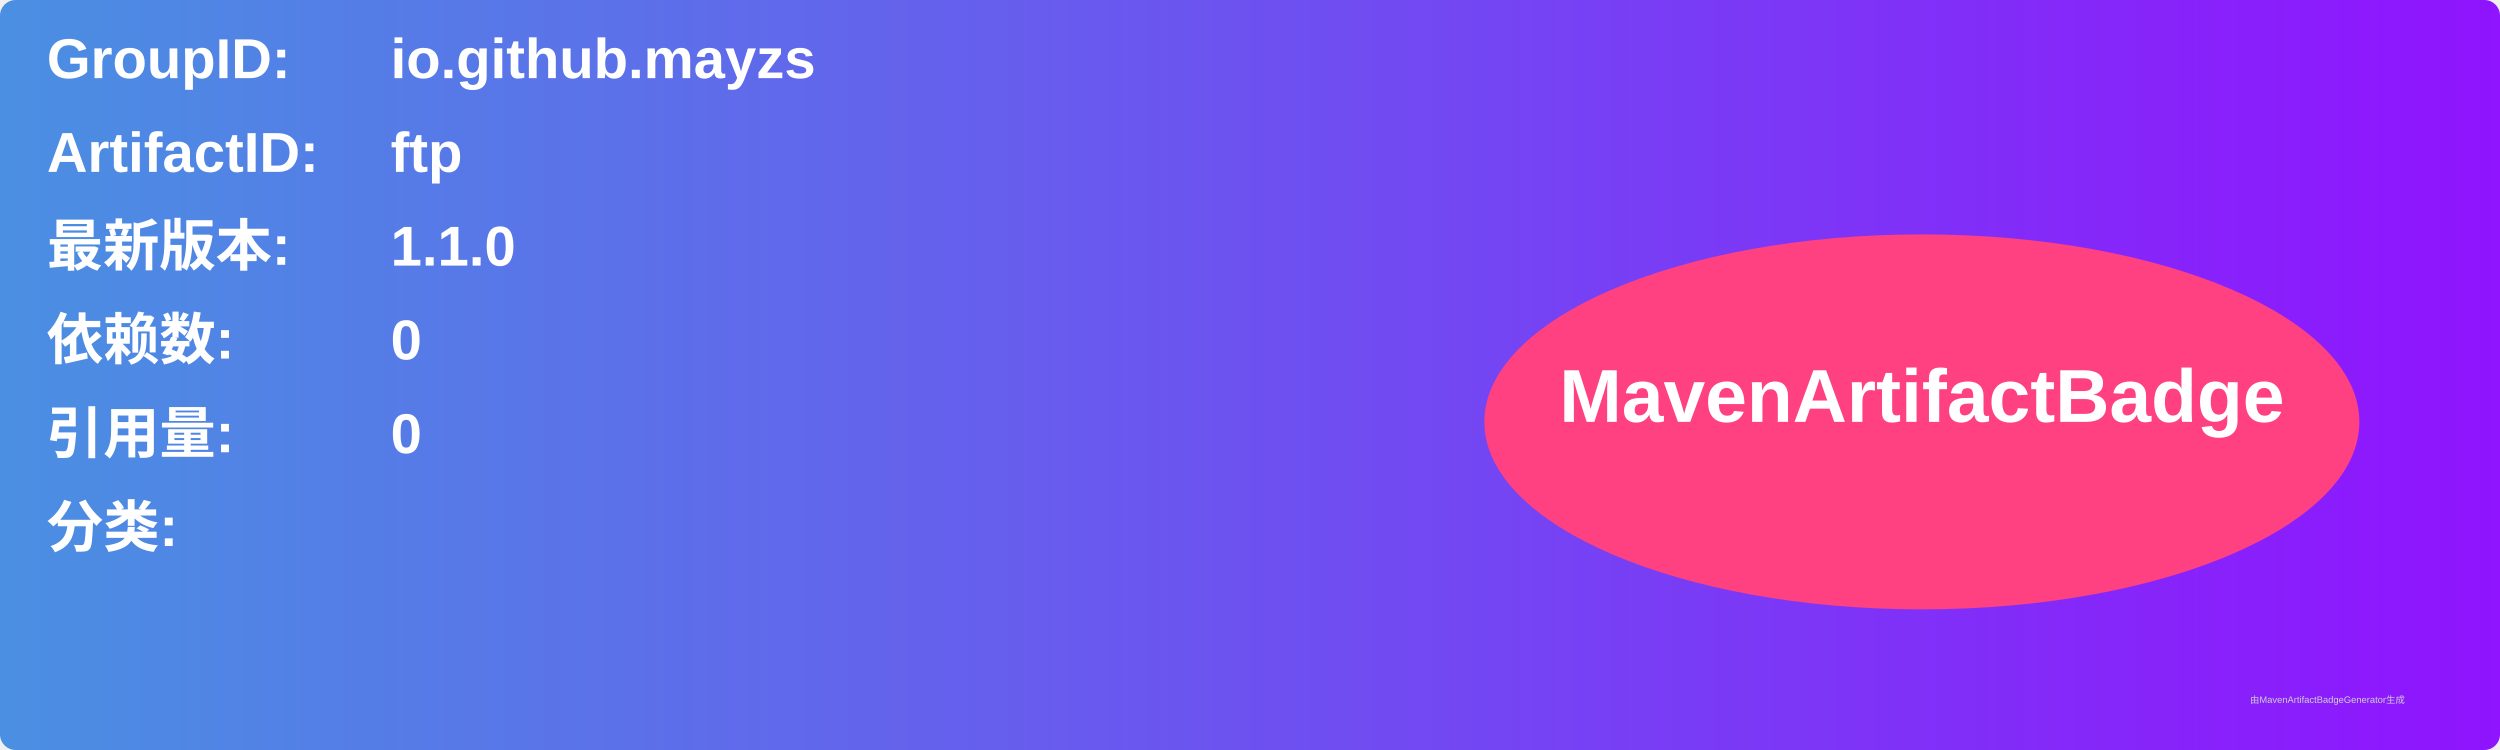
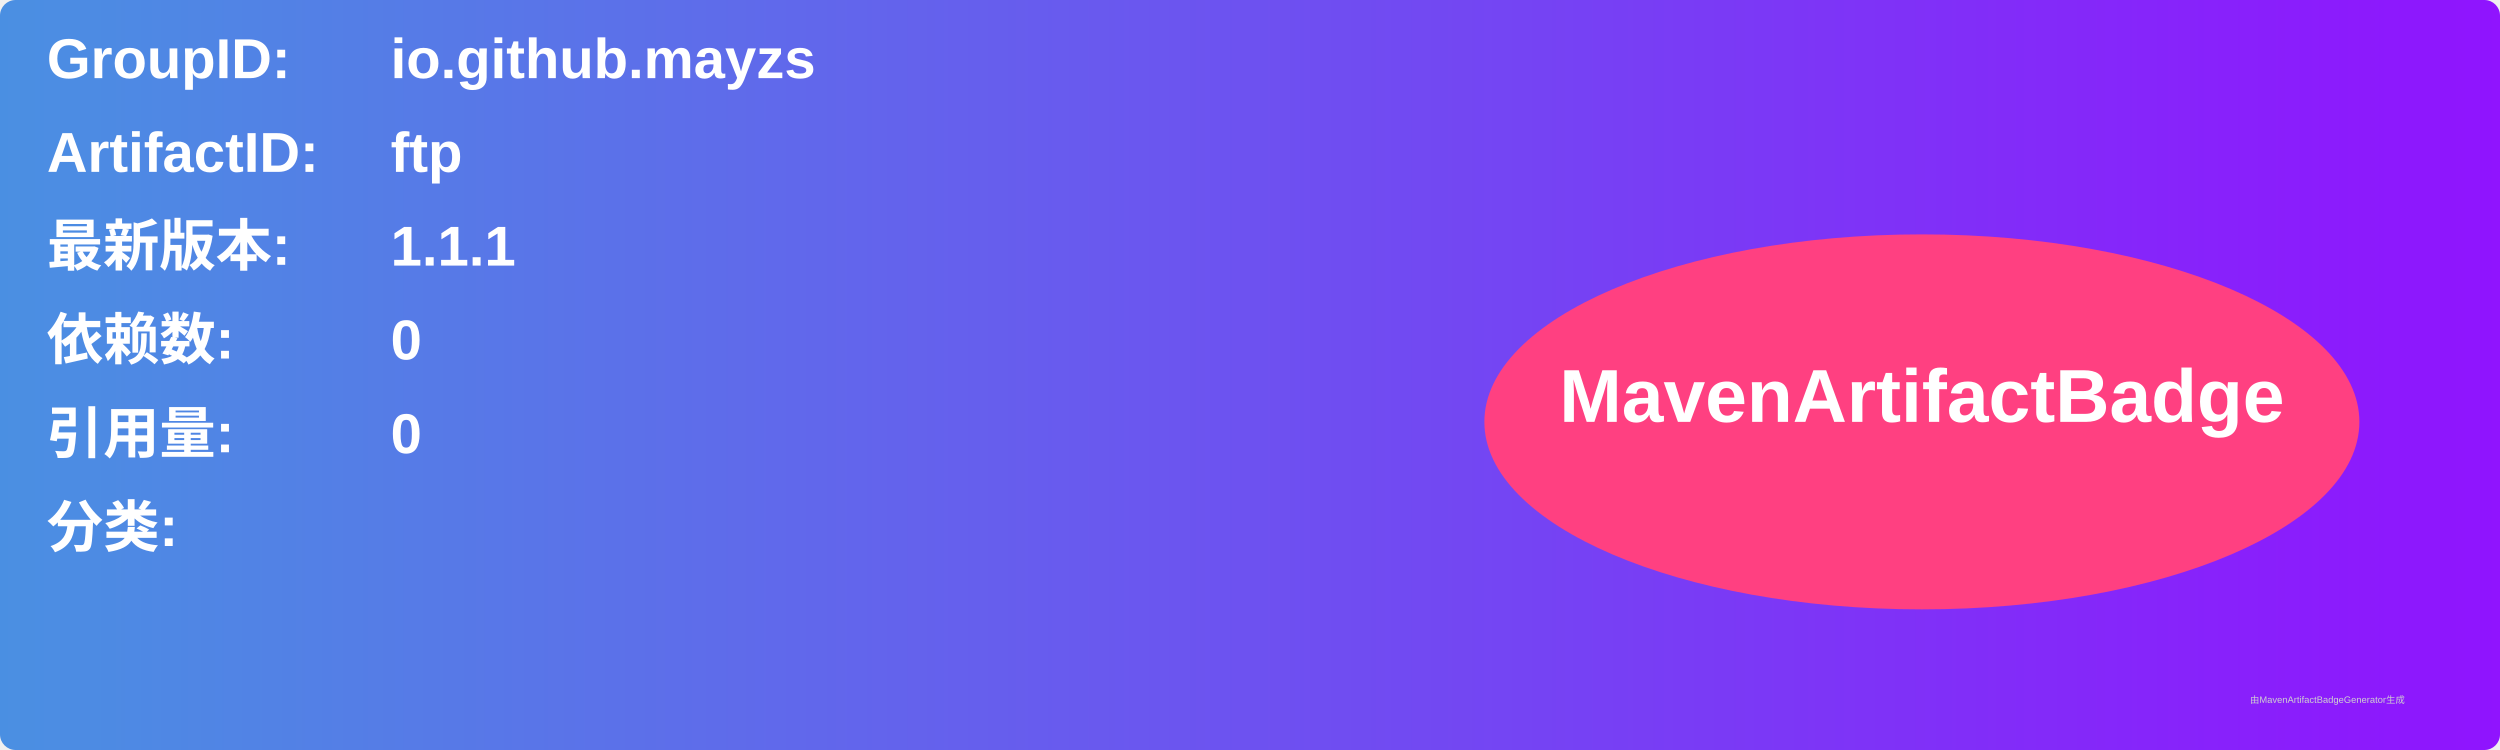
<svg xmlns="http://www.w3.org/2000/svg" width="800" height="240" viewBox="0 0 800 240">
  <linearGradient id="grad" x1="0%" y1="0%" x2="100%" y2="0%">
    <stop offset="0%" stop-color="#4a90e2" />
    <stop offset="100%" stop-color="#9013fe" />
  </linearGradient>
  <rect width="100%" height="100%" rx="5" ry="5" fill="url(#grad)" />
  <g transform="translate(15, 15)">
    <text x="0" y="10" font-family="Arial" font-size="18" fill="white" font-weight="bold" width="260">GroupID:</text>
    <text x="110" y="10" font-family="Arial" font-size="18" fill="white" font-weight="bold" width="460">io.github.mayzs</text>
    <text x="0" y="40" font-family="Arial" font-size="18" fill="white" font-weight="bold" width="260">ArtifactID:</text>
    <text x="110" y="40" font-family="Arial" font-size="18" fill="white" font-weight="bold" width="460">ftp</text>
    <text x="0" y="70" font-family="Arial" font-size="18" fill="white" font-weight="bold">最新版本:</text>
    <text x="110" y="70" font-family="Arial" font-size="18" fill="white" font-weight="bold">
-       <tspan font-weight="bold">1.1.0</tspan>
+       <tspan font-weight="bold">1.1.1</tspan>
    </text>
    <text x="0" y="100" font-family="Arial" font-size="18" fill="white" font-weight="bold">依赖数: </text>
    <text x="110" y="100" font-family="Arial" font-size="18" fill="white">
      <tspan font-weight="bold">0</tspan>
    </text>
    <text x="0" y="130" font-family="Arial" font-size="18" fill="white" font-weight="bold">引用量: </text>
    <text x="110" y="130" font-family="Arial" font-size="18" fill="white">
      <tspan font-weight="bold">0</tspan>
    </text>
    <text x="0" y="160" font-family="Arial" font-size="18" fill="white" font-weight="bold">分类:</text>
    <text x="10" y="190" font-family="Arial" font-size="10" fill="white">
      <tspan font-weight="bold" />
    </text>
    <ellipse cx="600" cy="120" rx="140" ry="60" fill="#ff4081" />
    <text x="600" y="120" text-anchor="middle" font-family="Arial" font-size="24" fill="white" font-weight="bold">MavenArtifactBadge</text>
  </g>
  <text x="720" y="225" font-family="Arial" font-size="3" fill="#d0d0d0">由MavenArtifactBadgeGenerator生成</text>
</svg>
